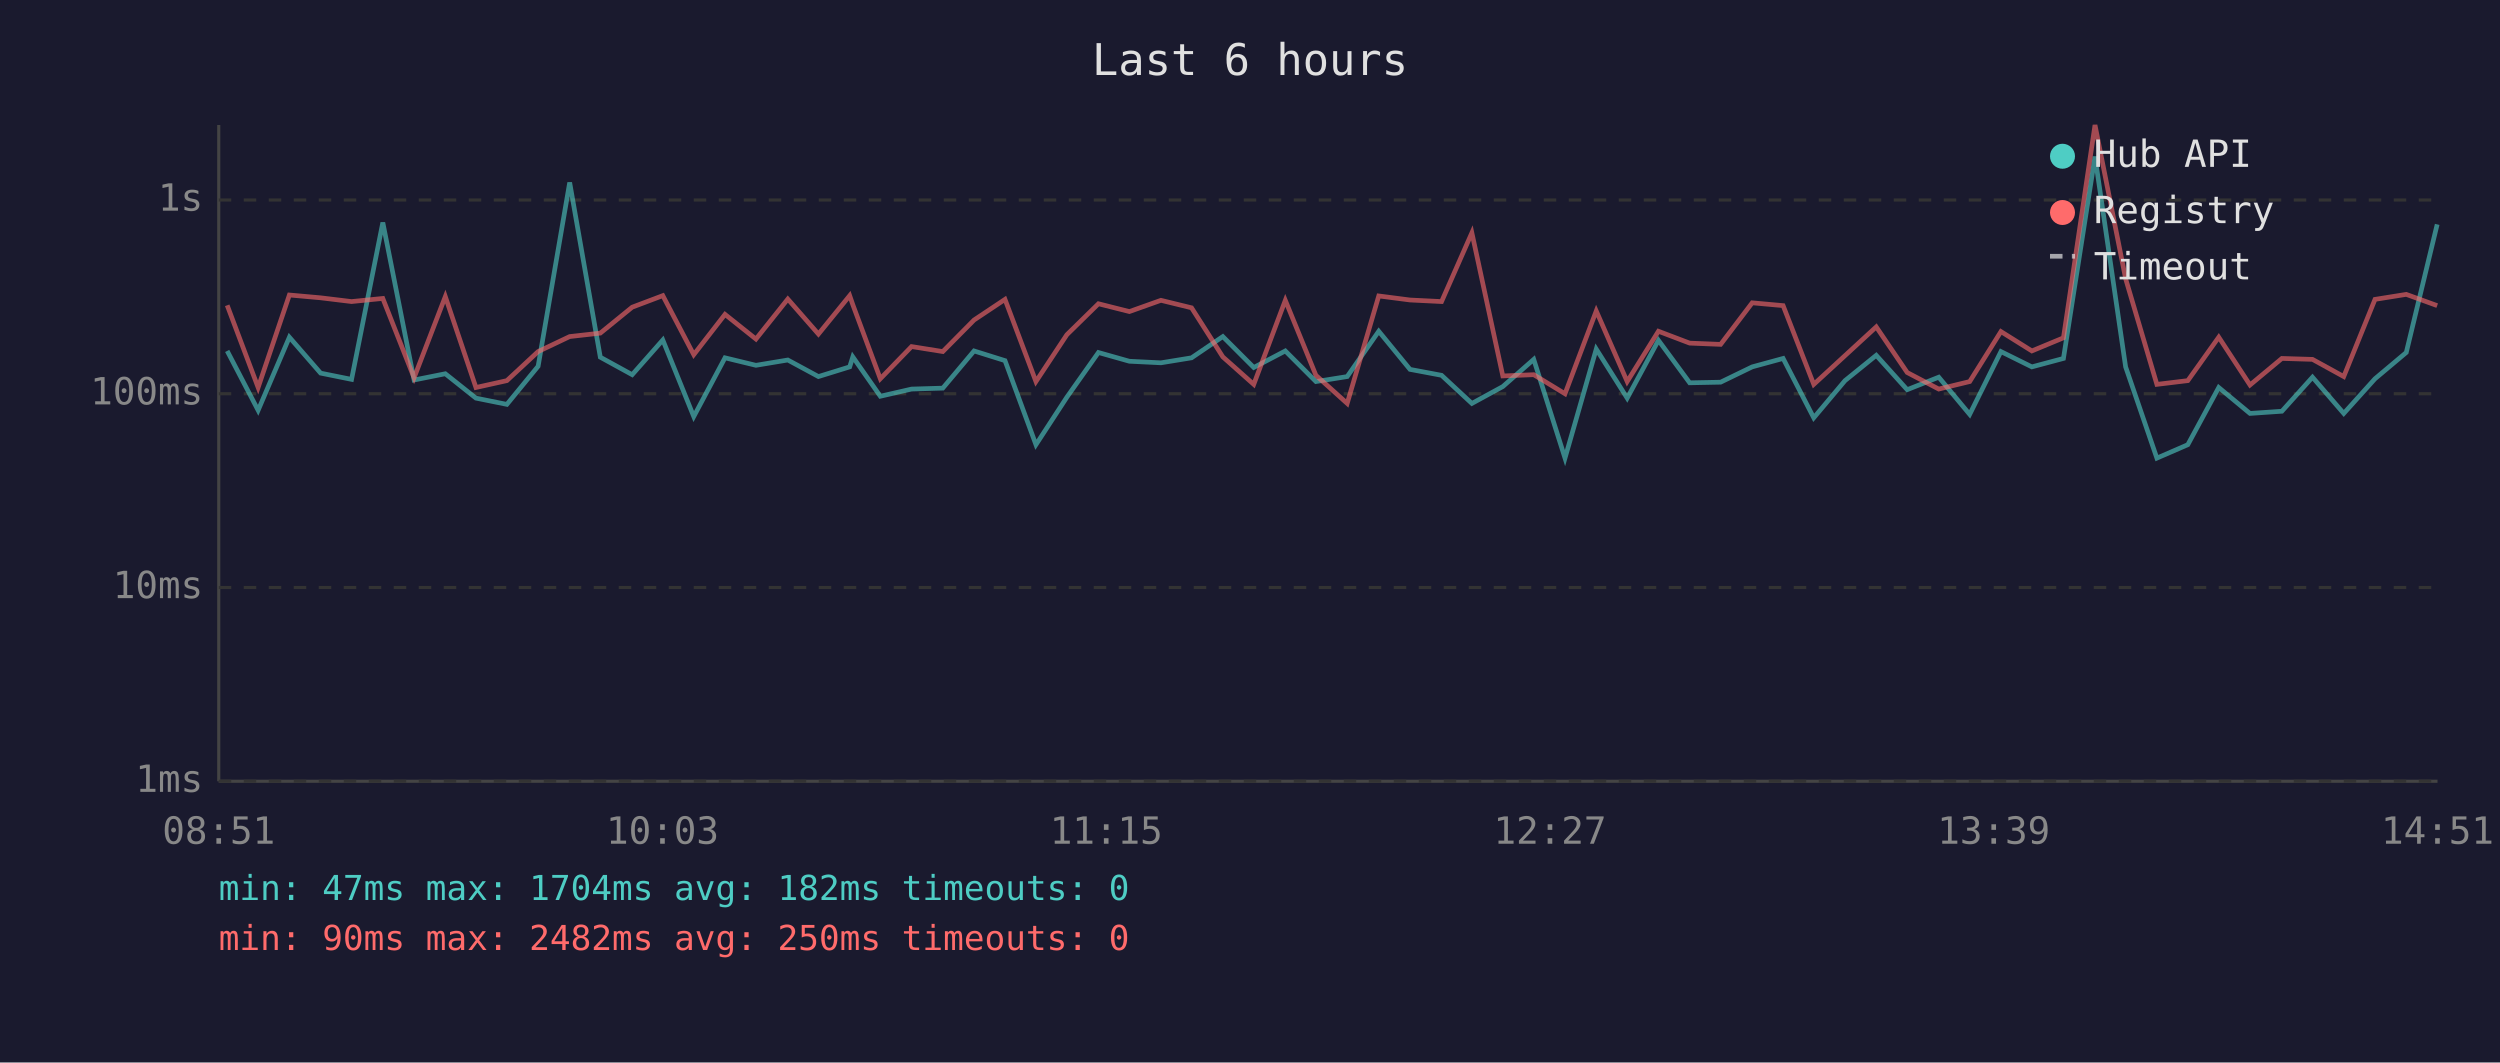
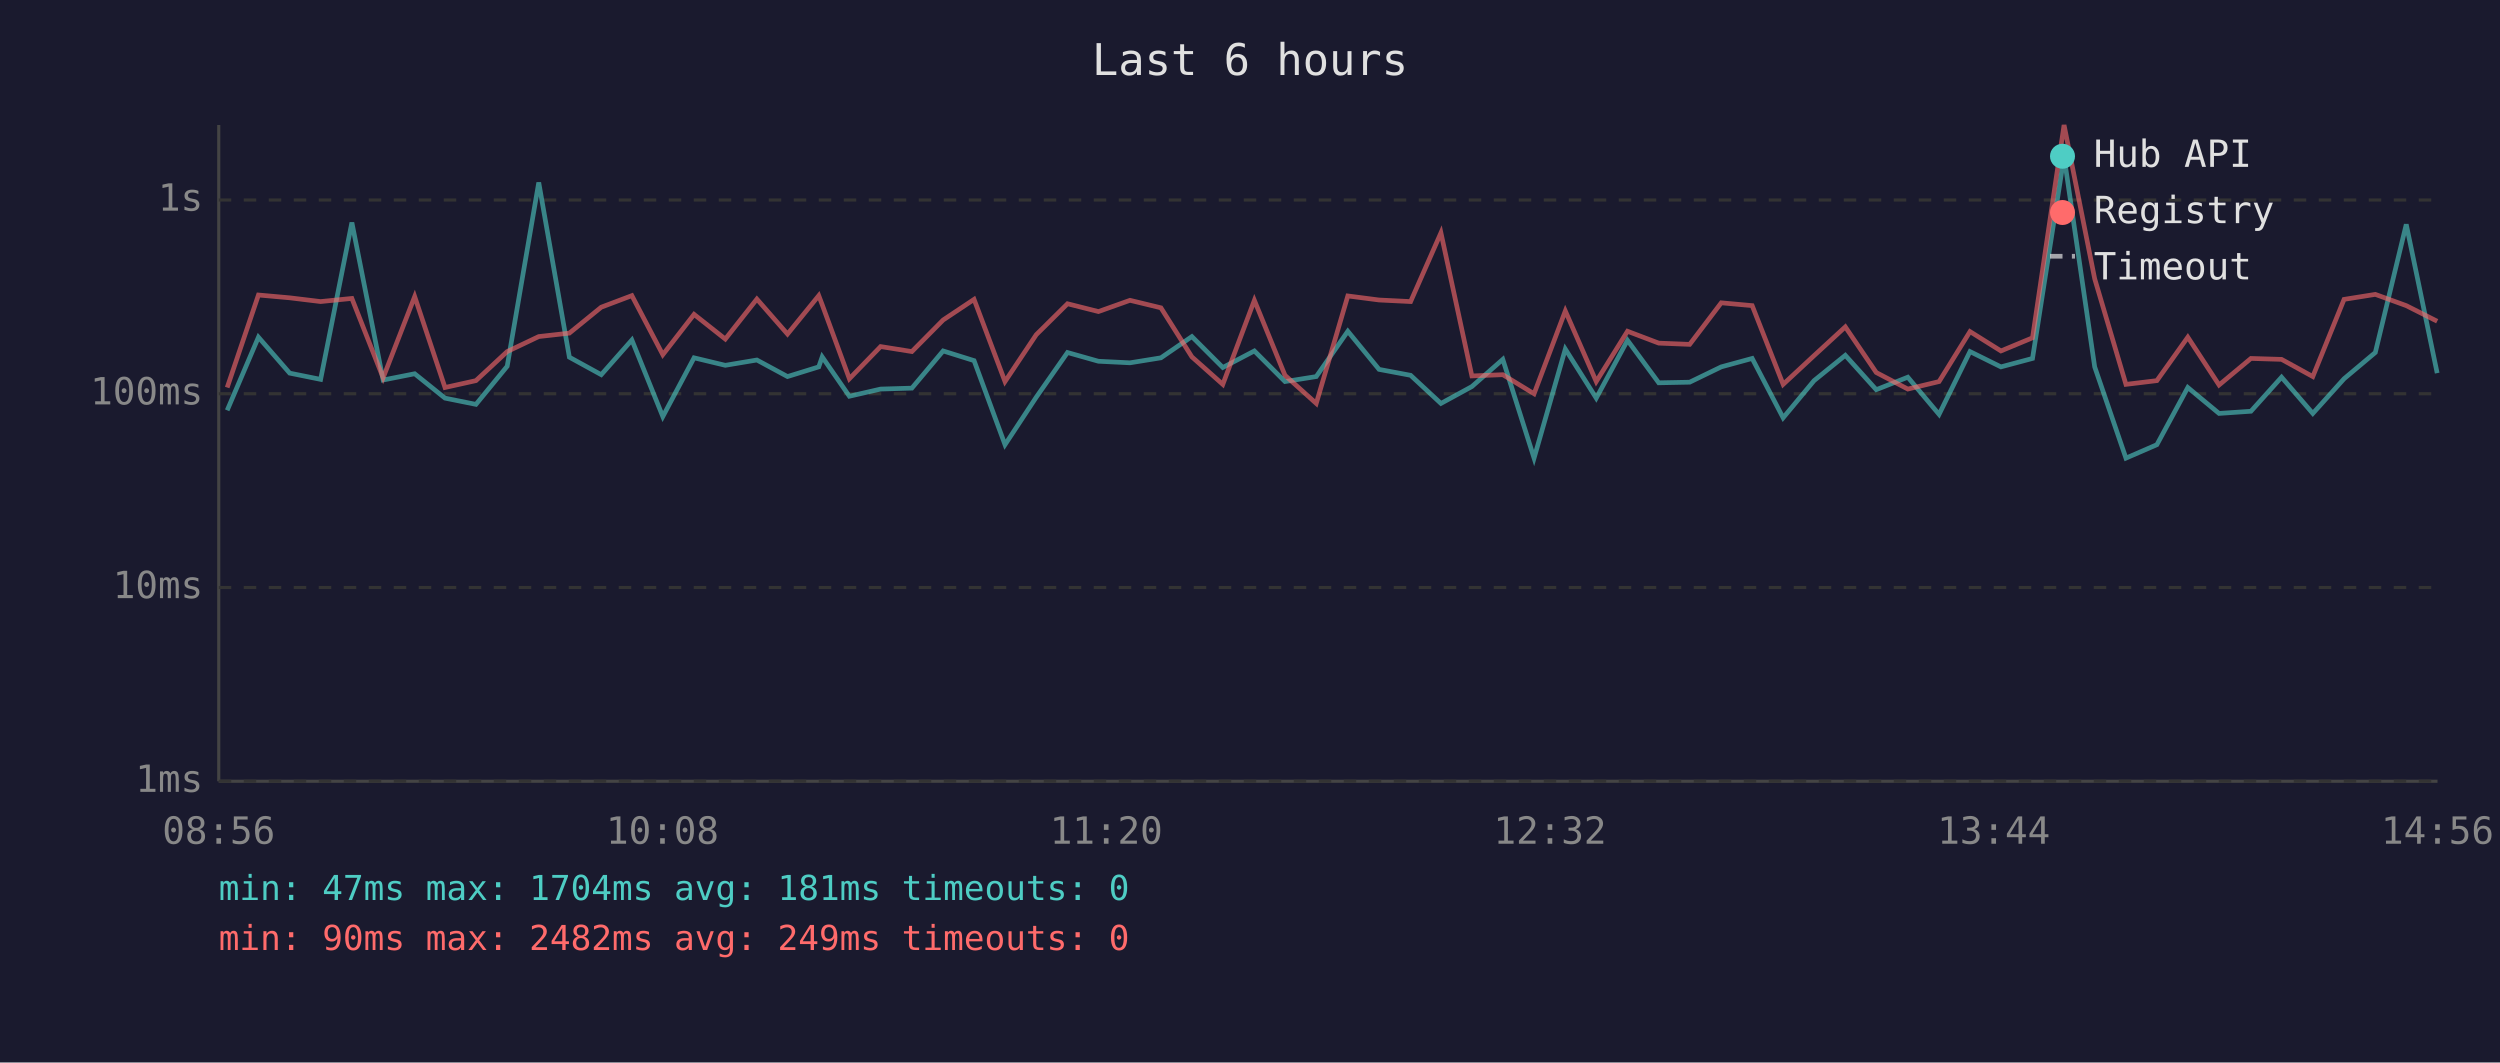
<svg xmlns="http://www.w3.org/2000/svg" viewBox="0 0 800 340" font-family="monospace" font-size="12">
  <rect width="800" height="340" fill="#1a1a2e" />
  <text x="400" y="24" fill="#e0e0e0" font-size="14" text-anchor="middle">Last 6 hours</text>
  <line x1="70" y1="40" x2="70" y2="250" stroke="#444" stroke-width="1" />
  <line x1="70" y1="250" x2="780" y2="250" stroke="#444" stroke-width="1" />
  <line x1="70" y1="250" x2="780" y2="250" stroke="#333" stroke-width="1" stroke-dasharray="4" />
  <text x="65" y="250" fill="#888" text-anchor="end" dominant-baseline="middle">1ms</text>
  <line x1="70" y1="188" x2="780" y2="188" stroke="#333" stroke-width="1" stroke-dasharray="4" />
  <text x="65" y="188" fill="#888" text-anchor="end" dominant-baseline="middle">10ms</text>
  <line x1="70" y1="126" x2="780" y2="126" stroke="#333" stroke-width="1" stroke-dasharray="4" />
  <text x="65" y="126" fill="#888" text-anchor="end" dominant-baseline="middle">100ms</text>
  <line x1="70" y1="64" x2="780" y2="64" stroke="#333" stroke-width="1" stroke-dasharray="4" />
  <text x="65" y="64" fill="#888" text-anchor="end" dominant-baseline="middle">1s</text>
-   <text x="70" y="270" fill="#888" text-anchor="middle">08:51</text>
-   <text x="212" y="270" fill="#888" text-anchor="middle">10:03</text>
-   <text x="354" y="270" fill="#888" text-anchor="middle">11:15</text>
-   <text x="496" y="270" fill="#888" text-anchor="middle">12:27</text>
-   <text x="638" y="270" fill="#888" text-anchor="middle">13:39</text>
-   <text x="780" y="270" fill="#888" text-anchor="middle">14:51</text>
-   <polyline points="72.7,112.3 82.6,131.3 92.6,107.9 102.6,119.4 112.5,121.4 122.5,71.2 132.5,121.6 142.5,119.6 152.3,127.4 162.2,129.4 172.2,117.2 182.3,58.4 192.1,114.3 202.3,119.9 212.1,108.8 222.0,133.3 232.0,114.5 241.9,116.9 252.1,115.2 261.9,120.5 271.9,117.4 272.9,114.2 281.7,126.8 291.7,124.5 301.7,124.2 311.7,112.3 321.6,115.4 331.5,142.3 341.4,127.1 351.5,112.8 361.4,115.6 371.5,116.1 381.3,114.5 391.3,107.7 401.2,117.6 411.3,112.3 421.1,122.1 431.1,120.5 441.2,106.0 451.2,118.2 461.3,120.1 471.0,129.1 480.9,123.7 490.8,115.0 500.8,146.6 510.8,111.7 520.7,127.4 530.7,108.9 540.7,122.5 550.6,122.3 560.7,117.4 570.6,114.7 580.4,133.7 590.4,121.8 600.4,113.7 610.3,124.7 620.4,120.7 630.3,132.6 640.3,112.5 650.2,117.4 660.3,114.7 670.4,50.1 680.2,117.4 690.2,146.6 700.1,142.3 710.0,124.0 720.0,132.3 730.2,131.6 740.0,120.7 750.0,132.3 760.0,121.2 770.0,112.8 779.9,71.8" fill="none" stroke="#4ecdc4" stroke-width="1.5" opacity="0.6" />
-   <polyline points="72.7,97.7 82.6,124.0 92.6,94.4 102.6,95.3 112.5,96.5 122.5,95.5 132.5,120.9 142.5,94.9 152.3,124.0 162.2,121.8 172.2,112.5 182.3,107.7 192.1,106.6 202.3,98.3 212.1,94.6 222.0,113.5 232.0,100.6 241.9,108.5 252.1,95.7 261.9,106.9 271.9,94.6 272.9,97.5 281.7,121.2 291.7,110.9 301.7,112.5 311.7,102.4 321.6,95.8 331.5,122.1 341.4,107.1 351.5,97.2 361.4,99.7 371.5,96.1 381.3,98.5 391.3,114.2 401.2,123.0 411.3,96.1 421.1,120.1 431.1,129.1 441.2,94.7 451.2,96.0 461.3,96.5 471.0,74.5 480.9,120.3 490.8,119.9 500.8,126.0 510.8,99.5 520.7,122.1 530.7,106.0 540.7,109.8 550.6,110.2 560.7,96.9 570.6,97.8 580.4,123.0 590.4,113.8 600.4,104.6 610.3,119.2 620.4,124.5 630.3,122.1 640.3,106.1 650.2,112.3 660.3,108.1 670.4,40.0 680.2,89.2 690.2,123.0 700.1,121.8 710.0,107.9 720.0,123.2 730.2,114.7 740.0,115.0 750.0,120.5 760.0,95.8 770.0,94.2 779.9,97.8" fill="none" stroke="#ff6b6b" stroke-width="1.5" opacity="0.6" />
+   <text x="70" y="270" fill="#888" text-anchor="middle">08:56</text>
+   <text x="212" y="270" fill="#888" text-anchor="middle">10:08</text>
+   <text x="354" y="270" fill="#888" text-anchor="middle">11:20</text>
+   <text x="496" y="270" fill="#888" text-anchor="middle">12:32</text>
+   <text x="638" y="270" fill="#888" text-anchor="middle">13:44</text>
+   <text x="780" y="270" fill="#888" text-anchor="middle">14:56</text>
+   <polyline points="72.7,131.3 82.7,107.9 92.7,119.4 102.6,121.4 112.6,71.2 122.6,121.6 132.7,119.6 142.4,127.4 152.3,129.4 162.3,117.2 172.4,58.4 182.2,114.3 192.4,119.9 202.2,108.8 212.1,133.3 222.1,114.5 232.1,116.9 242.2,115.2 252.0,120.5 262.0,117.4 263.1,114.2 271.8,126.8 281.8,124.5 291.8,124.2 301.8,112.3 311.7,115.4 321.6,142.3 331.6,127.1 341.6,112.8 351.5,115.6 361.6,116.1 371.5,114.5 381.4,107.7 391.3,117.6 401.4,112.3 411.2,122.1 421.2,120.5 431.3,106.0 441.3,118.2 451.4,120.1 461.1,129.1 471.0,123.7 480.9,115.0 490.9,146.6 500.9,111.7 510.8,127.4 520.8,108.9 530.8,122.5 540.7,122.3 550.8,117.4 560.7,114.7 570.6,133.7 580.5,121.8 590.5,113.7 600.4,124.7 610.5,120.7 620.5,132.6 630.4,112.5 640.3,117.4 650.4,114.7 660.5,50.1 670.3,117.4 680.3,146.6 690.2,142.3 700.1,124.0 710.1,132.3 720.3,131.6 730.1,120.7 740.1,132.3 750.1,121.2 760.1,112.8 770.0,71.8 779.9,119.4" fill="none" stroke="#4ecdc4" stroke-width="1.5" opacity="0.6" />
+   <polyline points="72.7,124.0 82.7,94.4 92.7,95.3 102.6,96.5 112.6,95.5 122.6,120.9 132.7,94.9 142.4,124.0 152.3,121.8 162.3,112.5 172.4,107.7 182.2,106.6 192.4,98.3 202.2,94.6 212.1,113.5 222.1,100.6 232.1,108.5 242.2,95.7 252.0,106.9 262.0,94.6 263.1,97.5 271.8,121.2 281.8,110.9 291.8,112.5 301.8,102.4 311.7,95.8 321.6,122.1 331.6,107.1 341.6,97.2 351.5,99.7 361.6,96.1 371.5,98.5 381.4,114.2 391.3,123.0 401.4,96.1 411.2,120.1 421.2,129.1 431.3,94.7 441.3,96.0 451.4,96.5 461.1,74.5 471.0,120.3 480.9,119.9 490.9,126.0 500.9,99.5 510.8,122.1 520.8,106.0 530.8,109.8 540.7,110.2 550.8,96.9 560.7,97.8 570.6,123.0 580.5,113.8 590.5,104.6 600.4,119.2 610.5,124.5 620.5,122.1 630.4,106.1 640.3,112.3 650.4,108.1 660.5,40.0 670.3,89.2 680.3,123.0 690.2,121.8 700.1,107.9 710.1,123.2 720.3,114.7 730.1,115.0 740.1,120.5 750.1,95.8 760.1,94.2 770.0,97.8 779.9,102.8" fill="none" stroke="#ff6b6b" stroke-width="1.5" opacity="0.6" />
  <circle cx="660" cy="50" r="4" fill="#4ecdc4" />
  <text x="670" y="50" fill="#e0e0e0" dominant-baseline="middle">Hub API</text>
  <circle cx="660" cy="68" r="4" fill="#ff6b6b" />
  <text x="670" y="68" fill="#e0e0e0" dominant-baseline="middle">Registry</text>
  <line x1="656" y1="82" x2="664" y2="82" stroke="#e0e0e0" stroke-width="1.5" stroke-dasharray="4,3" opacity="0.7" />
  <text x="670" y="86" fill="#e0e0e0" dominant-baseline="middle">Timeout</text>
-   <text x="70" y="288" fill="#4ecdc4" font-size="11">min: 47ms  max: 1704ms  avg: 182ms  timeouts: 0</text>
-   <text x="70" y="304" fill="#ff6b6b" font-size="11">min: 90ms  max: 2482ms  avg: 250ms  timeouts: 0</text>
+   <text x="70" y="288" fill="#4ecdc4" font-size="11">min: 47ms  max: 1704ms  avg: 181ms  timeouts: 0</text>
+   <text x="70" y="304" fill="#ff6b6b" font-size="11">min: 90ms  max: 2482ms  avg: 249ms  timeouts: 0</text>
</svg>
